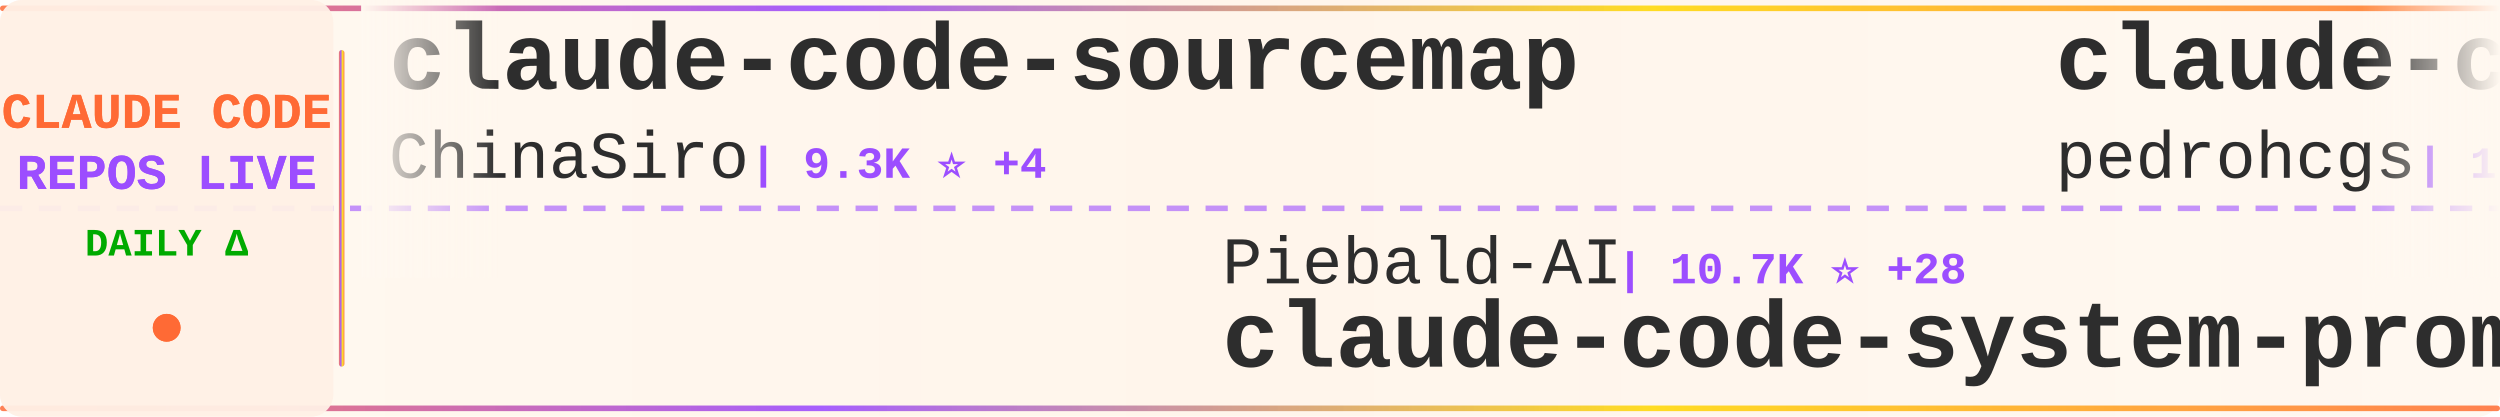
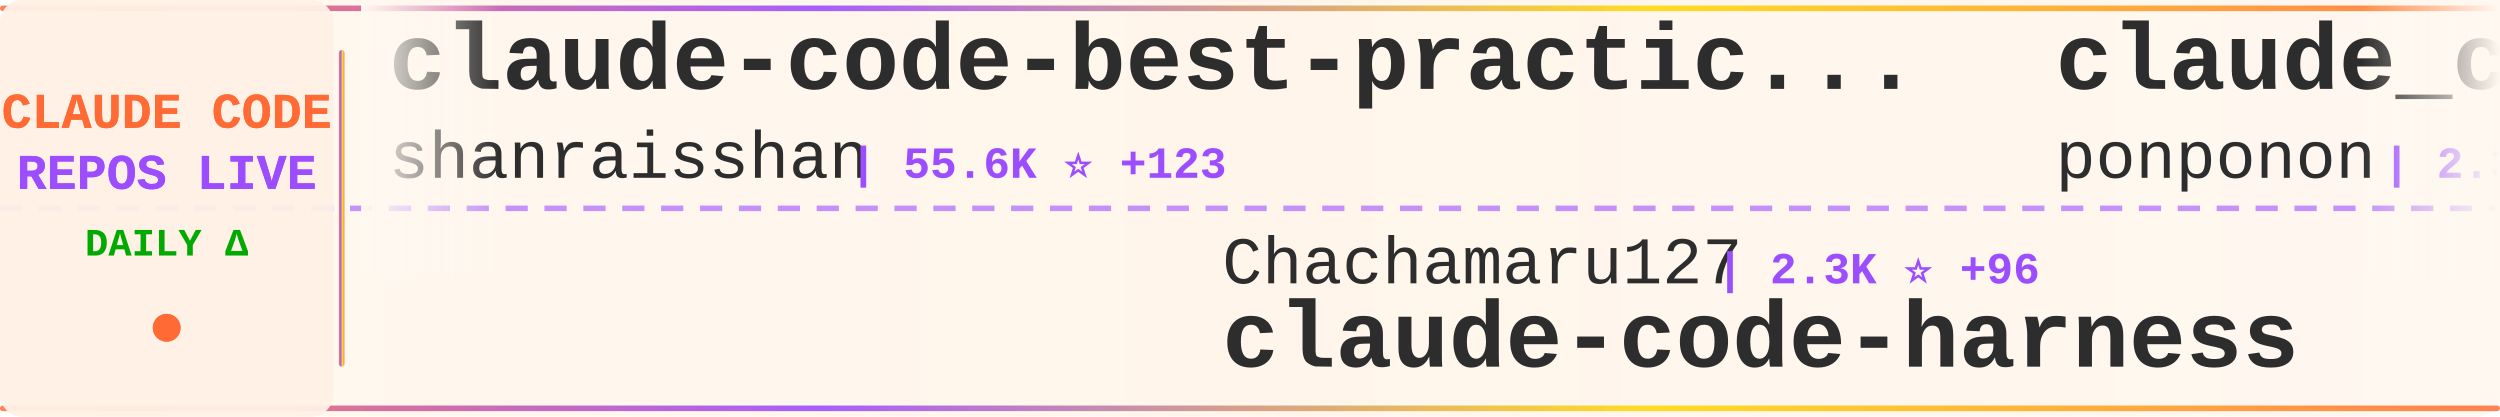
<svg xmlns="http://www.w3.org/2000/svg" width="900" height="150">
  <defs>
    <linearGradient id="tickerBg" x1="0%" y1="0%" x2="100%" y2="0%">
      <stop offset="0%" style="stop-color:#fff8f0;stop-opacity:0.98" />
      <stop offset="50%" style="stop-color:#fff5eb;stop-opacity:1" />
      <stop offset="100%" style="stop-color:#fff8f0;stop-opacity:0.98" />
    </linearGradient>
    <linearGradient id="borderGrad" x1="0%" y1="0%" x2="100%" y2="0%">
      <stop offset="0%" style="stop-color:#FF6B35;stop-opacity:0.85">
        <animate attributeName="stop-opacity" values="0.85;1;0.85" dur="2s" repeatCount="indefinite" />
      </stop>
      <stop offset="33%" style="stop-color:#9C4EFF;stop-opacity:0.9">
        <animate attributeName="stop-opacity" values="0.9;1;0.9" dur="2.2s" repeatCount="indefinite" />
      </stop>
      <stop offset="66%" style="stop-color:#FFD700;stop-opacity:0.85">
        <animate attributeName="stop-opacity" values="0.85;1;0.85" dur="1.8s" repeatCount="indefinite" />
      </stop>
      <stop offset="100%" style="stop-color:#FF6B35;stop-opacity:0.85">
        <animate attributeName="stop-opacity" values="0.85;1;0.85" dur="2s" repeatCount="indefinite" />
      </stop>
    </linearGradient>
    <filter id="textGlow">
      <feGaussianBlur stdDeviation="0.15" result="coloredBlur" />
      <feMerge>
        <feMergeNode in="coloredBlur" />
        <feMergeNode in="SourceGraphic" />
      </feMerge>
    </filter>
    <filter id="metricGlow">
      <feGaussianBlur stdDeviation="0.2" result="coloredBlur" />
      <feMerge>
        <feMergeNode in="coloredBlur" />
        <feMergeNode in="SourceGraphic" />
      </feMerge>
    </filter>
    <linearGradient id="leftFade" x1="0%" y1="0%" x2="100%" y2="0%">
      <stop offset="0%" style="stop-color:#fff8f0;stop-opacity:1" />
      <stop offset="100%" style="stop-color:#fff8f0;stop-opacity:0" />
    </linearGradient>
    <linearGradient id="rightFade" x1="0%" y1="0%" x2="100%" y2="0%">
      <stop offset="0%" style="stop-color:#fff8f0;stop-opacity:0" />
      <stop offset="100%" style="stop-color:#fff8f0;stop-opacity:1" />
    </linearGradient>
  </defs>
  <rect width="900" height="150" fill="url(#tickerBg)" rx="8" />
  <rect x="0" y="2" width="900" height="2" fill="url(#borderGrad)" rx="1" />
  <rect x="0" y="146" width="900" height="2" fill="url(#borderGrad)" rx="1" />
  <line x1="0" y1="75" x2="900" y2="75" stroke="#9C4EFF" stroke-width="2" stroke-dasharray="8 6" opacity="0.6" />
  <rect x="0" y="0" width="120" height="150" fill="#fff0e6" opacity="0.95" rx="8" />
  <text x="60" y="46" font-family="'Courier New', monospace" font-size="18" font-weight="bold" fill="#FF6B35" text-anchor="middle" filter="url(#textGlow)">
    CLAUDE CODE
  </text>
  <text x="60" y="68" font-family="'Courier New', monospace" font-size="18" font-weight="bold" fill="#9C4EFF" text-anchor="middle" filter="url(#textGlow)">
    REPOS LIVE
  </text>
  <text x="60" y="92" font-family="'Courier New', monospace" font-size="14" font-weight="bold" fill="#00aa00" text-anchor="middle">
    DAILY Δ
  </text>
  <circle cx="60" cy="118" r="5" fill="#FF6B35" filter="url(#metricGlow)">
    <animate attributeName="r" values="4;6;4" dur="1.5s" repeatCount="indefinite" />
    <animate attributeName="opacity" values="0.6;1;0.6" dur="1.5s" repeatCount="indefinite" />
  </circle>
  <rect x="122" y="18" width="2" height="114" fill="url(#borderGrad)" rx="1" />
  <clipPath id="tickerClip">
    <rect x="130" y="0" width="770" height="150" />
  </clipPath>
  <g clip-path="url(#tickerClip)">
    <g id="tickerItems">
      <animateTransform attributeName="transform" attributeType="XML" type="translate" from="0 0" to="-3000 0" dur="54s" repeatCount="indefinite" />
      <g transform="translate(0, 0)">
-         <text x="140" y="32" font-family="'Courier New', monospace" font-size="34" font-weight="bold" fill="#2d2d2d">claude-code-sourcemap</text>
-         <text x="140" y="64" font-family="'Courier New', monospace" font-size="24" font-weight="normal" fill="#2d2d2d" opacity="1.0">ChinaSiro</text>
-         <text x="270" y="64" font-family="'Courier New', monospace" font-size="16" font-weight="bold" fill="#9C4EFF"> | 9.3K ⭐ +4</text>
+         <text x="140" y="32" font-family="'Courier New', monospace" font-size="34" font-weight="bold" fill="#2d2d2d">claude-code-best-practic...</text>
+         <text x="140" y="64" font-family="'Courier New', monospace" font-size="24" font-weight="normal" fill="#2d2d2d" opacity="1.0">shanraisshan</text>
+         <text x="306" y="64" font-family="'Courier New', monospace" font-size="16" font-weight="bold" fill="#9C4EFF"> | 55.6K ⭐ +123</text>
      </g>
      <g transform="translate(300, 0)">
-         <text x="140" y="102" font-family="'Courier New', monospace" font-size="24" font-weight="normal" fill="#2d2d2d" opacity="1.0">Piebald-AI</text>
-         <text x="282" y="102" font-family="'Courier New', monospace" font-size="16" font-weight="bold" fill="#9C4EFF"> | 10.7K ⭐ +28</text>
-         <text x="140" y="132" font-family="'Courier New', monospace" font-size="34" font-weight="bold" fill="#2d2d2d">claude-code-system-promp...</text>
+         <text x="140" y="102" font-family="'Courier New', monospace" font-size="24" font-weight="normal" fill="#2d2d2d" opacity="1.0">Chachamaru127</text>
+         <text x="318" y="102" font-family="'Courier New', monospace" font-size="16" font-weight="bold" fill="#9C4EFF"> | 2.3K ⭐ +96</text>
+         <text x="140" y="132" font-family="'Courier New', monospace" font-size="34" font-weight="bold" fill="#2d2d2d">claude-code-harness</text>
      </g>
      <g transform="translate(600, 0)">
-         <text x="140" y="32" font-family="'Courier New', monospace" font-size="34" font-weight="bold" fill="#2d2d2d">claude-code-my-workflow</text>
-         <text x="140" y="64" font-family="'Courier New', monospace" font-size="24" font-weight="normal" fill="#2d2d2d" opacity="1.0">pedrohcgs</text>
-         <text x="270" y="64" font-family="'Courier New', monospace" font-size="16" font-weight="bold" fill="#9C4EFF"> | 1.2K ⭐ +6</text>
+         <text x="140" y="32" font-family="'Courier New', monospace" font-size="34" font-weight="bold" fill="#2d2d2d">claude_code_src</text>
+         <text x="140" y="64" font-family="'Courier New', monospace" font-size="24" font-weight="normal" fill="#2d2d2d" opacity="1.0">ponponon</text>
+         <text x="258" y="64" font-family="'Courier New', monospace" font-size="16" font-weight="bold" fill="#9C4EFF"> | 2.3K ⭐ +2</text>
      </g>
      <g transform="translate(900, 0)">
-         <text x="140" y="102" font-family="'Courier New', monospace" font-size="24" font-weight="normal" fill="#2d2d2d" opacity="1.0">snarktank</text>
-         <text x="270" y="102" font-family="'Courier New', monospace" font-size="16" font-weight="bold" fill="#9C4EFF"> | 19.8K ⭐ +28</text>
-         <text x="140" y="132" font-family="'Courier New', monospace" font-size="34" font-weight="bold" fill="#2d2d2d">ralph</text>
+         <text x="140" y="102" font-family="'Courier New', monospace" font-size="24" font-weight="normal" fill="#2d2d2d" opacity="1.0">jeremylongshore</text>
+         <text x="342" y="102" font-family="'Courier New', monospace" font-size="16" font-weight="bold" fill="#9C4EFF"> | 2.3K ⭐ +6</text>
+         <text x="140" y="132" font-family="'Courier New', monospace" font-size="34" font-weight="bold" fill="#2d2d2d">claude-code-plugins-plus...</text>
      </g>
      <g transform="translate(1200, 0)">
-         <text x="140" y="32" font-family="'Courier New', monospace" font-size="34" font-weight="bold" fill="#2d2d2d">Claude-Code-Source-Study</text>
-         <text x="140" y="64" font-family="'Courier New', monospace" font-size="24" font-weight="normal" fill="#2d2d2d" opacity="1.0">luyao618</text>
-         <text x="258" y="64" font-family="'Courier New', monospace" font-size="16" font-weight="bold" fill="#9C4EFF"> | 1.5K ⭐ +1</text>
+         <text x="140" y="32" font-family="'Courier New', monospace" font-size="34" font-weight="bold" fill="#2d2d2d">claude-code-ultimate-gui...</text>
+         <text x="140" y="64" font-family="'Courier New', monospace" font-size="24" font-weight="normal" fill="#2d2d2d" opacity="1.0">FlorianBruniaux</text>
+         <text x="342" y="64" font-family="'Courier New', monospace" font-size="16" font-weight="bold" fill="#9C4EFF"> | 4.6K ⭐ +15</text>
      </g>
      <g transform="translate(1500, 0)">
+         <text x="140" y="102" font-family="'Courier New', monospace" font-size="24" font-weight="normal" fill="#2d2d2d" opacity="1.0">davila7</text>
+         <text x="246" y="102" font-family="'Courier New', monospace" font-size="16" font-weight="bold" fill="#9C4EFF"> | 27.7K ⭐ +26</text>
+         <text x="140" y="132" font-family="'Courier New', monospace" font-size="34" font-weight="bold" fill="#2d2d2d">claude-code-templates</text>
+       </g>
+       <g transform="translate(1800, 0)">
+         <text x="140" y="32" font-family="'Courier New', monospace" font-size="34" font-weight="bold" fill="#2d2d2d">claude-code-rust</text>
+         <text x="140" y="64" font-family="'Courier New', monospace" font-size="24" font-weight="normal" fill="#2d2d2d" opacity="1.0">lorryjovens-hub</text>
+         <text x="342" y="64" font-family="'Courier New', monospace" font-size="16" font-weight="bold" fill="#9C4EFF"> | 1.6K ⭐</text>
+       </g>
+       <g transform="translate(2100, 0)">
        <text x="140" y="102" font-family="'Courier New', monospace" font-size="24" font-weight="normal" fill="#2d2d2d" opacity="1.0">Donchitos</text>
-         <text x="270" y="102" font-family="'Courier New', monospace" font-size="16" font-weight="bold" fill="#9C4EFF"> | 20.4K ⭐ +60</text>
+         <text x="270" y="102" font-family="'Courier New', monospace" font-size="16" font-weight="bold" fill="#9C4EFF"> | 20.5K ⭐ +65</text>
        <text x="140" y="132" font-family="'Courier New', monospace" font-size="34" font-weight="bold" fill="#2d2d2d">Claude-Code-Game-Studios</text>
      </g>
-       <g transform="translate(1800, 0)">
-         <text x="140" y="32" font-family="'Courier New', monospace" font-size="34" font-weight="bold" fill="#2d2d2d">andrej-karpathy-skills</text>
-         <text x="140" y="64" font-family="'Courier New', monospace" font-size="24" font-weight="normal" fill="#2d2d2d" opacity="1.0">multica-ai</text>
-         <text x="282" y="64" font-family="'Courier New', monospace" font-size="16" font-weight="bold" fill="#9C4EFF"> | 162.8K ⭐ +897</text>
-       </g>
-       <g transform="translate(2100, 0)">
-         <text x="140" y="102" font-family="'Courier New', monospace" font-size="24" font-weight="normal" fill="#2d2d2d" opacity="1.0">anthropics</text>
-         <text x="282" y="102" font-family="'Courier New', monospace" font-size="16" font-weight="bold" fill="#9C4EFF"> | 7.8K ⭐ +12</text>
-         <text x="140" y="132" font-family="'Courier New', monospace" font-size="34" font-weight="bold" fill="#2d2d2d">claude-code-action</text>
-       </g>
      <g transform="translate(2400, 0)">
-         <text x="140" y="32" font-family="'Courier New', monospace" font-size="34" font-weight="bold" fill="#2d2d2d">ECC</text>
-         <text x="140" y="64" font-family="'Courier New', monospace" font-size="24" font-weight="normal" fill="#2d2d2d" opacity="1.0">affaan-m</text>
-         <text x="258" y="64" font-family="'Courier New', monospace" font-size="16" font-weight="bold" fill="#9C4EFF"> | 199.6K ⭐ +846</text>
+         <text x="140" y="32" font-family="'Courier New', monospace" font-size="34" font-weight="bold" fill="#2d2d2d">Claude-code</text>
+         <text x="140" y="64" font-family="'Courier New', monospace" font-size="24" font-weight="normal" fill="#2d2d2d" opacity="1.0">fazxes</text>
+         <text x="234" y="64" font-family="'Courier New', monospace" font-size="16" font-weight="bold" fill="#9C4EFF"> | 218 ⭐</text>
      </g>
      <g transform="translate(2700, 0)">
-         <text x="140" y="102" font-family="'Courier New', monospace" font-size="24" font-weight="normal" fill="#2d2d2d" opacity="1.0">RichardAtCT</text>
-         <text x="294" y="102" font-family="'Courier New', monospace" font-size="16" font-weight="bold" fill="#9C4EFF"> | 2.7K ⭐ +5</text>
-         <text x="140" y="132" font-family="'Courier New', monospace" font-size="34" font-weight="bold" fill="#2d2d2d">claude-code-telegram</text>
+         <text x="140" y="102" font-family="'Courier New', monospace" font-size="24" font-weight="normal" fill="#2d2d2d" opacity="1.0">feiskyer</text>
+         <text x="258" y="102" font-family="'Courier New', monospace" font-size="16" font-weight="bold" fill="#9C4EFF"> | 1.5K ⭐ +1</text>
+         <text x="140" y="132" font-family="'Courier New', monospace" font-size="34" font-weight="bold" fill="#2d2d2d">claude-code-settings</text>
      </g>
      <g transform="translate(3000, 0)">
-         <text x="140" y="32" font-family="'Courier New', monospace" font-size="34" font-weight="bold" fill="#2d2d2d">claude-code-sourcemap</text>
-         <text x="140" y="64" font-family="'Courier New', monospace" font-size="24" font-weight="normal" fill="#2d2d2d" opacity="1.0">ChinaSiro</text>
-         <text x="270" y="64" font-family="'Courier New', monospace" font-size="16" font-weight="bold" fill="#9C4EFF"> | 9.3K ⭐ +4</text>
+         <text x="140" y="32" font-family="'Courier New', monospace" font-size="34" font-weight="bold" fill="#2d2d2d">claude-code-best-practic...</text>
+         <text x="140" y="64" font-family="'Courier New', monospace" font-size="24" font-weight="normal" fill="#2d2d2d" opacity="1.0">shanraisshan</text>
+         <text x="306" y="64" font-family="'Courier New', monospace" font-size="16" font-weight="bold" fill="#9C4EFF"> | 55.6K ⭐ +123</text>
      </g>
      <g transform="translate(3300, 0)">
-         <text x="140" y="102" font-family="'Courier New', monospace" font-size="24" font-weight="normal" fill="#2d2d2d" opacity="1.0">Piebald-AI</text>
-         <text x="282" y="102" font-family="'Courier New', monospace" font-size="16" font-weight="bold" fill="#9C4EFF"> | 10.7K ⭐ +28</text>
-         <text x="140" y="132" font-family="'Courier New', monospace" font-size="34" font-weight="bold" fill="#2d2d2d">claude-code-system-promp...</text>
+         <text x="140" y="102" font-family="'Courier New', monospace" font-size="24" font-weight="normal" fill="#2d2d2d" opacity="1.0">Chachamaru127</text>
+         <text x="318" y="102" font-family="'Courier New', monospace" font-size="16" font-weight="bold" fill="#9C4EFF"> | 2.3K ⭐ +96</text>
+         <text x="140" y="132" font-family="'Courier New', monospace" font-size="34" font-weight="bold" fill="#2d2d2d">claude-code-harness</text>
      </g>
      <g transform="translate(3600, 0)">
-         <text x="140" y="32" font-family="'Courier New', monospace" font-size="34" font-weight="bold" fill="#2d2d2d">claude-code-my-workflow</text>
-         <text x="140" y="64" font-family="'Courier New', monospace" font-size="24" font-weight="normal" fill="#2d2d2d" opacity="1.0">pedrohcgs</text>
-         <text x="270" y="64" font-family="'Courier New', monospace" font-size="16" font-weight="bold" fill="#9C4EFF"> | 1.2K ⭐ +6</text>
+         <text x="140" y="32" font-family="'Courier New', monospace" font-size="34" font-weight="bold" fill="#2d2d2d">claude_code_src</text>
+         <text x="140" y="64" font-family="'Courier New', monospace" font-size="24" font-weight="normal" fill="#2d2d2d" opacity="1.0">ponponon</text>
+         <text x="258" y="64" font-family="'Courier New', monospace" font-size="16" font-weight="bold" fill="#9C4EFF"> | 2.3K ⭐ +2</text>
      </g>
      <g transform="translate(3900, 0)">
-         <text x="140" y="102" font-family="'Courier New', monospace" font-size="24" font-weight="normal" fill="#2d2d2d" opacity="1.0">snarktank</text>
-         <text x="270" y="102" font-family="'Courier New', monospace" font-size="16" font-weight="bold" fill="#9C4EFF"> | 19.8K ⭐ +28</text>
-         <text x="140" y="132" font-family="'Courier New', monospace" font-size="34" font-weight="bold" fill="#2d2d2d">ralph</text>
+         <text x="140" y="102" font-family="'Courier New', monospace" font-size="24" font-weight="normal" fill="#2d2d2d" opacity="1.0">jeremylongshore</text>
+         <text x="342" y="102" font-family="'Courier New', monospace" font-size="16" font-weight="bold" fill="#9C4EFF"> | 2.3K ⭐ +6</text>
+         <text x="140" y="132" font-family="'Courier New', monospace" font-size="34" font-weight="bold" fill="#2d2d2d">claude-code-plugins-plus...</text>
      </g>
    </g>
  </g>
  <rect x="130" y="0" width="50" height="100" fill="url(#leftFade)" />
  <rect x="850" y="0" width="50" height="100" fill="url(#rightFade)" />
</svg>
